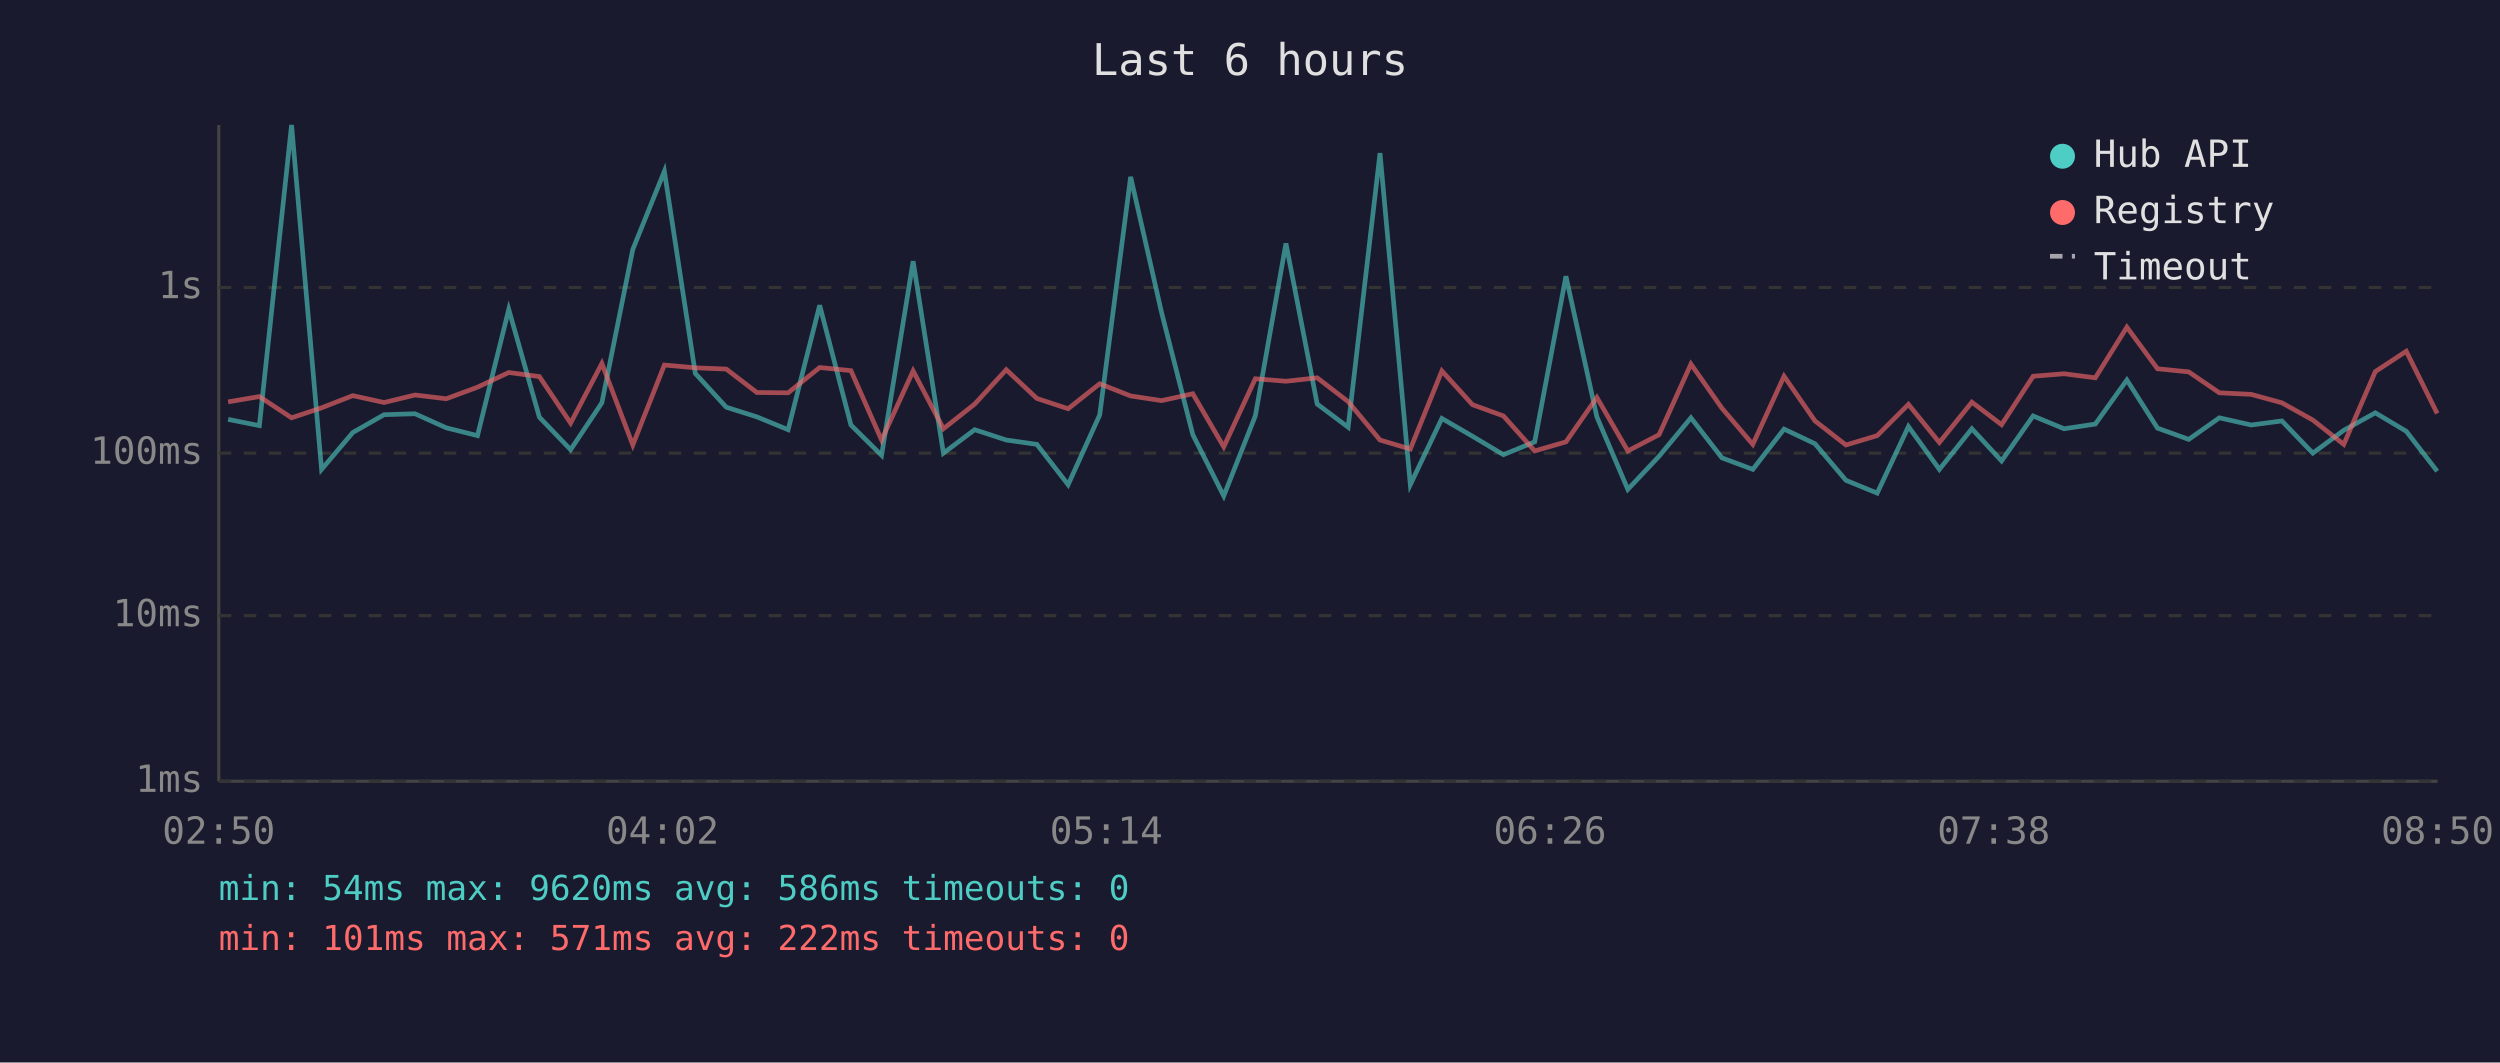
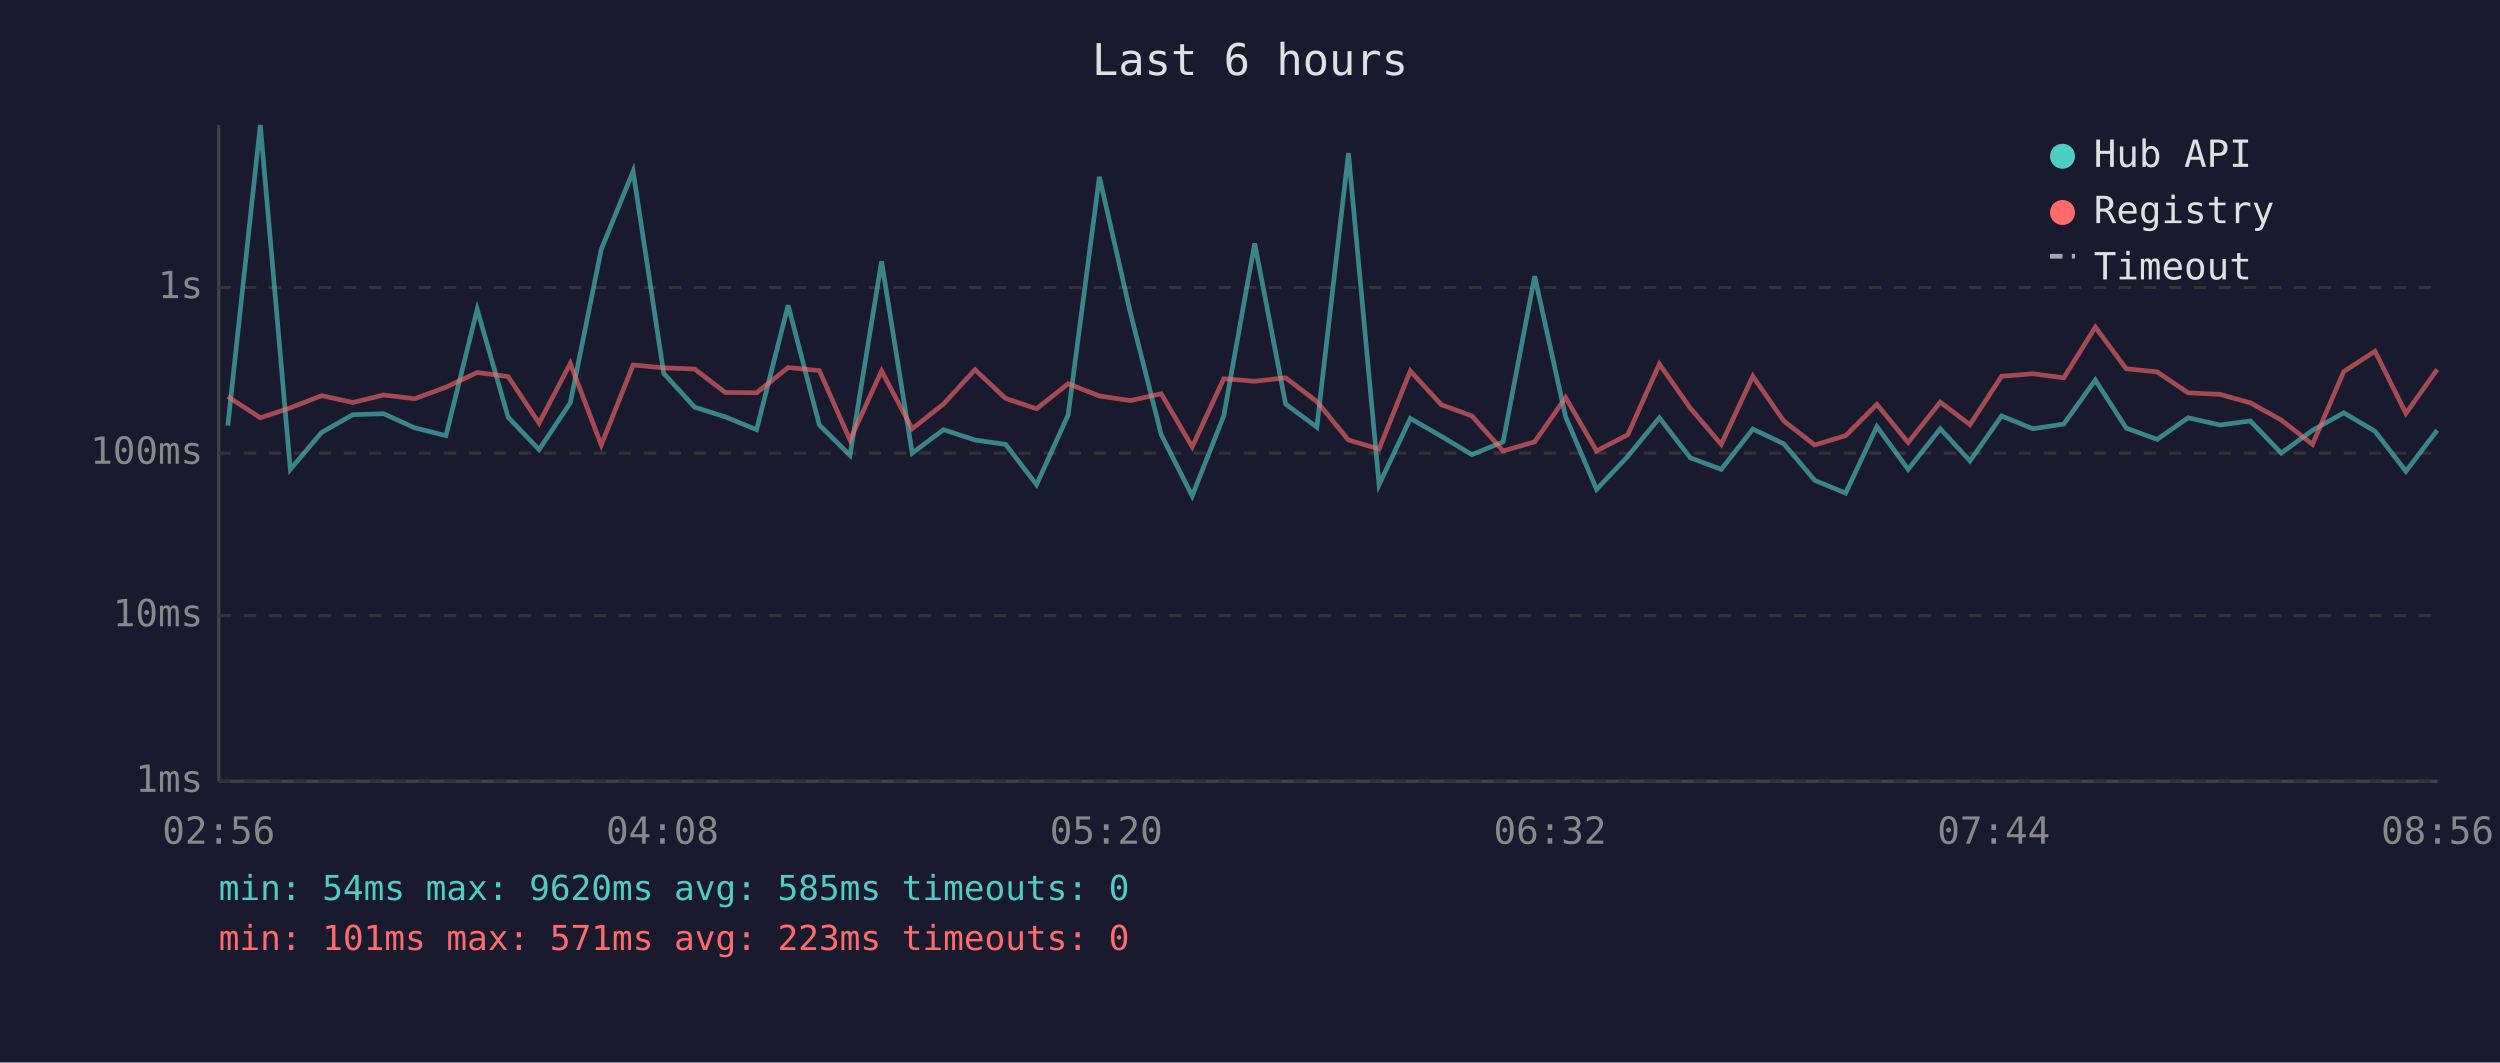
<svg xmlns="http://www.w3.org/2000/svg" viewBox="0 0 800 340" font-family="monospace" font-size="12">
  <rect width="800" height="340" fill="#1a1a2e" />
  <text x="400" y="24" fill="#e0e0e0" font-size="14" text-anchor="middle">Last 6 hours</text>
  <line x1="70" y1="40" x2="70" y2="250" stroke="#444" stroke-width="1" />
  <line x1="70" y1="250" x2="780" y2="250" stroke="#444" stroke-width="1" />
  <line x1="70" y1="250" x2="780" y2="250" stroke="#333" stroke-width="1" stroke-dasharray="4" />
  <text x="65" y="250" fill="#888" text-anchor="end" dominant-baseline="middle">1ms</text>
  <line x1="70" y1="197" x2="780" y2="197" stroke="#333" stroke-width="1" stroke-dasharray="4" />
  <text x="65" y="197" fill="#888" text-anchor="end" dominant-baseline="middle">10ms</text>
  <line x1="70" y1="145" x2="780" y2="145" stroke="#333" stroke-width="1" stroke-dasharray="4" />
  <text x="65" y="145" fill="#888" text-anchor="end" dominant-baseline="middle">100ms</text>
  <line x1="70" y1="92" x2="780" y2="92" stroke="#333" stroke-width="1" stroke-dasharray="4" />
  <text x="65" y="92" fill="#888" text-anchor="end" dominant-baseline="middle">1s</text>
-   <text x="70" y="270" fill="#888" text-anchor="middle">02:50</text>
-   <text x="212" y="270" fill="#888" text-anchor="middle">04:02</text>
-   <text x="354" y="270" fill="#888" text-anchor="middle">05:14</text>
-   <text x="496" y="270" fill="#888" text-anchor="middle">06:26</text>
-   <text x="638" y="270" fill="#888" text-anchor="middle">07:38</text>
-   <text x="780" y="270" fill="#888" text-anchor="middle">08:50</text>
-   <polyline points="73.0,134.2 83.0,136.2 93.3,40.0 102.9,150.2 112.9,138.4 122.9,132.7 132.8,132.4 142.8,136.9 152.8,139.4 162.8,99.0 172.6,133.5 182.6,143.9 192.6,128.9 202.5,79.8 212.6,54.8 222.5,119.5 232.4,130.3 242.2,133.4 252.2,137.5 262.3,97.7 272.3,136.0 282.1,145.7 292.2,83.6 301.9,145.0 311.9,137.5 322.0,140.8 331.8,142.2 341.8,155.1 351.9,132.8 361.8,56.6 371.7,100.0 381.7,139.1 391.6,158.7 401.7,133.1 411.5,77.9 421.5,129.3 431.4,136.7 441.6,49.0 451.3,155.1 461.4,133.9 471.2,139.6 481.1,145.5 491.1,141.4 501.1,88.4 511.0,133.4 520.9,156.6 530.9,146.0 541.1,133.7 551.0,146.5 560.9,150.2 570.9,137.3 580.8,142.0 590.7,153.7 600.7,157.8 610.7,136.5 620.6,150.2 631.0,137.2 640.5,147.5 650.6,133.1 660.5,137.2 670.5,135.7 680.6,121.6 690.4,137.0 700.4,140.6 710.2,133.7 720.4,136.0 730.2,134.7 740.1,145.0 750.0,137.7 760.1,132.1 770.0,138.0 779.9,150.8" fill="none" stroke="#4ecdc4" stroke-width="1.5" opacity="0.6" />
-   <polyline points="73.0,128.6 83.0,126.9 93.3,133.7 102.9,130.5 112.9,126.6 122.9,128.8 132.8,126.4 142.8,127.6 152.8,123.9 162.8,119.2 172.6,120.5 182.6,135.4 192.6,116.3 202.5,142.4 212.6,116.8 222.5,117.7 232.4,118.1 242.2,125.6 252.2,125.7 262.3,117.6 272.3,118.6 282.1,140.8 292.2,118.7 301.9,137.2 311.9,129.3 322.0,118.3 331.8,127.5 341.8,130.8 351.9,122.8 361.8,126.7 371.7,128.2 381.7,126.0 391.6,143.0 401.7,121.2 411.5,122.0 421.5,120.9 431.4,128.5 441.6,140.8 451.3,143.7 461.4,118.7 471.2,129.5 481.1,133.1 491.1,144.3 501.1,141.4 511.0,127.2 520.9,144.3 530.9,139.1 541.1,116.5 551.0,130.6 560.9,142.2 570.9,120.4 580.8,134.7 590.7,142.4 600.7,139.4 610.7,129.4 620.6,141.6 631.0,128.7 640.5,135.9 650.6,120.4 660.5,119.6 670.5,120.9 680.6,104.7 690.4,118.0 700.4,119.0 710.2,125.7 720.4,126.2 730.2,128.9 740.1,134.4 750.0,142.2 760.1,118.9 770.0,112.4 779.9,132.3" fill="none" stroke="#ff6b6b" stroke-width="1.5" opacity="0.6" />
+   <text x="70" y="270" fill="#888" text-anchor="middle">02:56</text>
+   <text x="212" y="270" fill="#888" text-anchor="middle">04:08</text>
+   <text x="354" y="270" fill="#888" text-anchor="middle">05:20</text>
+   <text x="496" y="270" fill="#888" text-anchor="middle">06:32</text>
+   <text x="638" y="270" fill="#888" text-anchor="middle">07:44</text>
+   <text x="780" y="270" fill="#888" text-anchor="middle">08:56</text>
+   <polyline points="72.9,136.2 83.3,40.0 92.9,150.2 102.9,138.4 112.9,132.7 122.8,132.4 132.7,136.9 142.7,139.4 152.7,99.0 162.6,133.5 172.5,143.9 182.5,128.9 192.4,79.8 202.6,54.8 212.4,119.5 222.3,130.3 232.1,133.4 242.1,137.5 252.2,97.7 262.2,136.0 272.0,145.7 282.1,83.6 291.9,145.0 301.9,137.5 312.0,140.8 321.8,142.2 331.7,155.1 341.8,132.8 351.8,56.6 361.7,100.0 371.6,139.1 381.5,158.7 391.6,133.1 401.5,77.9 411.4,129.3 421.4,136.7 431.5,49.0 441.3,155.1 451.3,133.9 461.2,139.6 471.0,145.5 481.0,141.4 491.1,88.4 501.0,133.4 510.9,156.6 520.9,146.0 531.0,133.7 540.9,146.5 550.8,150.2 560.9,137.3 570.8,142.0 580.7,153.7 590.6,157.8 600.6,136.5 610.6,150.2 620.9,137.2 630.4,147.5 640.5,133.1 650.5,137.2 660.4,135.7 670.5,121.6 680.4,137.0 690.3,140.6 700.2,133.7 710.4,136.0 720.1,134.7 730.0,145.0 740.0,137.7 750.0,132.1 760.0,138.0 769.9,150.8 779.9,137.7" fill="none" stroke="#4ecdc4" stroke-width="1.5" opacity="0.6" />
+   <polyline points="72.9,126.9 83.3,133.7 92.9,130.5 102.9,126.6 112.9,128.8 122.8,126.4 132.7,127.6 142.7,123.9 152.7,119.2 162.6,120.5 172.5,135.4 182.5,116.3 192.4,142.4 202.6,116.8 212.4,117.7 222.3,118.1 232.1,125.6 242.1,125.7 252.2,117.6 262.2,118.6 272.0,140.8 282.1,118.7 291.9,137.2 301.9,129.3 312.0,118.3 321.8,127.5 331.7,130.8 341.8,122.8 351.8,126.7 361.7,128.2 371.6,126.0 381.5,143.0 391.6,121.2 401.5,122.0 411.4,120.9 421.4,128.5 431.5,140.8 441.3,143.7 451.3,118.7 461.2,129.5 471.0,133.1 481.0,144.3 491.1,141.4 501.0,127.2 510.9,144.3 520.9,139.1 531.0,116.5 540.9,130.6 550.8,142.2 560.9,120.4 570.8,134.7 580.7,142.4 590.6,139.4 600.6,129.4 610.6,141.6 620.9,128.7 630.4,135.9 640.5,120.4 650.5,119.6 660.4,120.9 670.5,104.7 680.4,118.0 690.3,119.0 700.2,125.7 710.4,126.2 720.1,128.9 730.0,134.4 740.0,142.2 750.0,118.9 760.0,112.4 769.9,132.3 779.9,118.2" fill="none" stroke="#ff6b6b" stroke-width="1.5" opacity="0.6" />
  <circle cx="660" cy="50" r="4" fill="#4ecdc4" />
  <text x="670" y="50" fill="#e0e0e0" dominant-baseline="middle">Hub API</text>
  <circle cx="660" cy="68" r="4" fill="#ff6b6b" />
  <text x="670" y="68" fill="#e0e0e0" dominant-baseline="middle">Registry</text>
  <line x1="656" y1="82" x2="664" y2="82" stroke="#e0e0e0" stroke-width="1.5" stroke-dasharray="4,3" opacity="0.7" />
  <text x="670" y="86" fill="#e0e0e0" dominant-baseline="middle">Timeout</text>
-   <text x="70" y="288" fill="#4ecdc4" font-size="11">min: 54ms  max: 9620ms  avg: 586ms  timeouts: 0</text>
-   <text x="70" y="304" fill="#ff6b6b" font-size="11">min: 101ms  max: 571ms  avg: 222ms  timeouts: 0</text>
+   <text x="70" y="288" fill="#4ecdc4" font-size="11">min: 54ms  max: 9620ms  avg: 585ms  timeouts: 0</text>
+   <text x="70" y="304" fill="#ff6b6b" font-size="11">min: 101ms  max: 571ms  avg: 223ms  timeouts: 0</text>
</svg>
